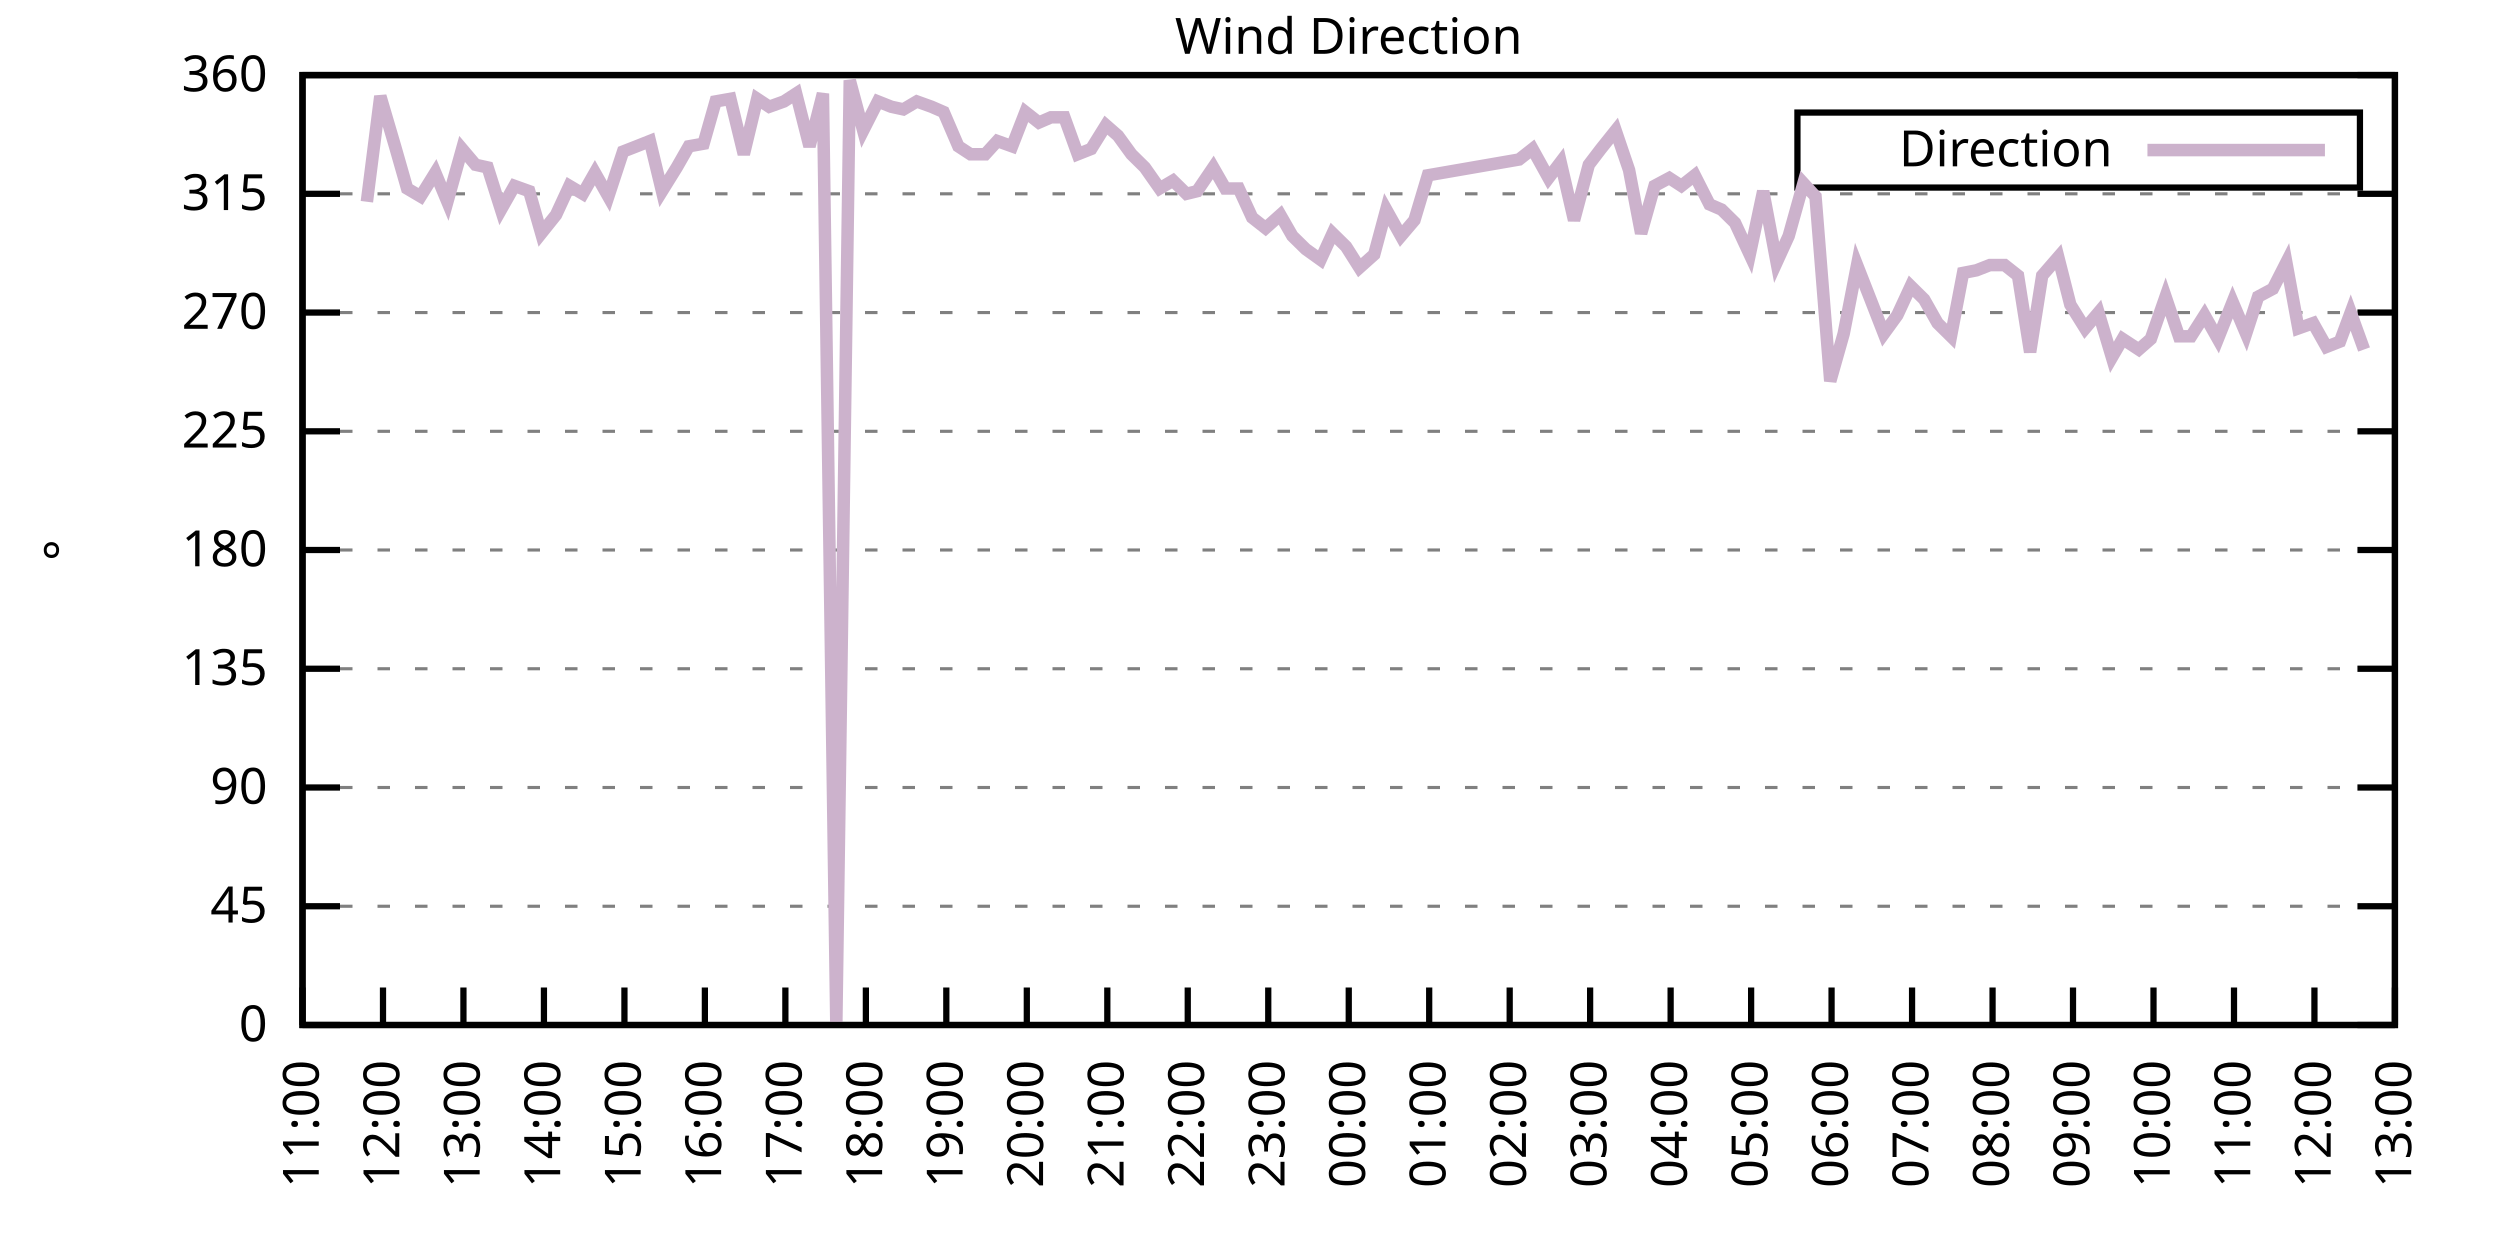
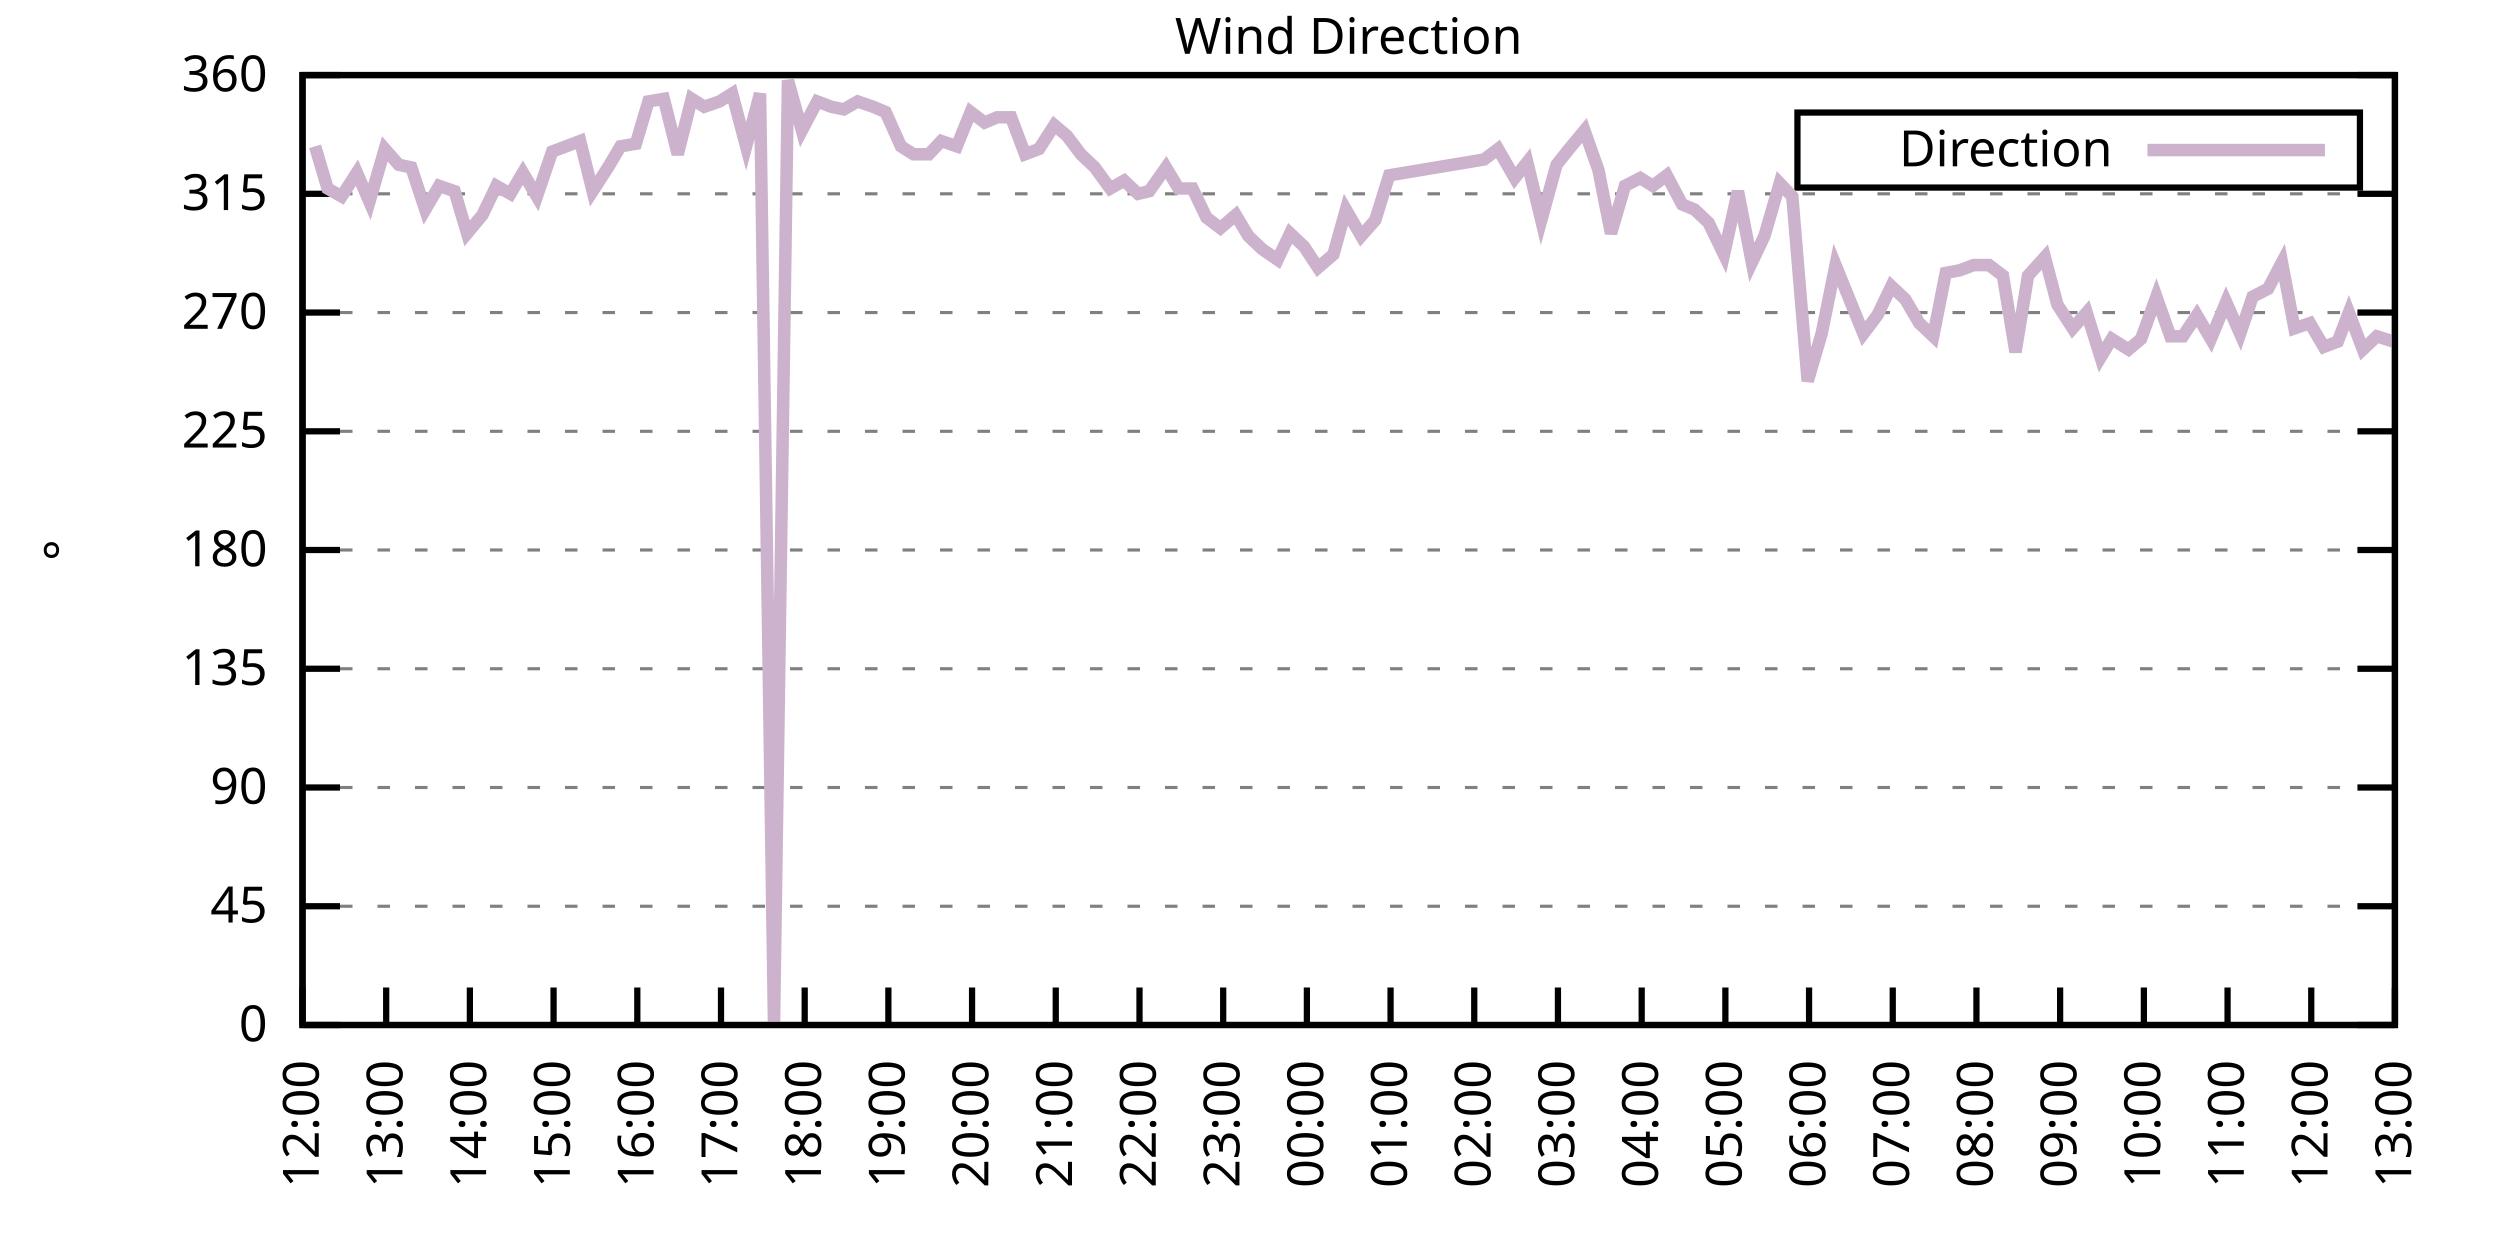
<svg xmlns="http://www.w3.org/2000/svg" xmlns:xlink="http://www.w3.org/1999/xlink" width="400" height="200" viewBox="0 0 400 200">
  <g id="gnuplot_canvas">
    <rect x="0" y="0" width="400" height="200" fill="none" />
    <defs>
      <circle id="gpDot" r="0.5" stroke-width="0.5" stroke="currentColor" />
      <path id="gpPt0" stroke-width="0.333" stroke="currentColor" d="M-1,0 h2 M0,-1 v2" />
      <path id="gpPt1" stroke-width="0.333" stroke="currentColor" d="M-1,-1 L1,1 M1,-1 L-1,1" />
      <path id="gpPt2" stroke-width="0.333" stroke="currentColor" d="M-1,0 L1,0 M0,-1 L0,1 M-1,-1 L1,1 M-1,1 L1,-1" />
      <rect id="gpPt3" stroke-width="0.333" stroke="currentColor" x="-1" y="-1" width="2" height="2" />
      <rect id="gpPt4" stroke-width="0.333" stroke="currentColor" fill="currentColor" x="-1" y="-1" width="2" height="2" />
      <circle id="gpPt5" stroke-width="0.333" stroke="currentColor" cx="0" cy="0" r="1" />
      <use xlink:href="#gpPt5" id="gpPt6" fill="currentColor" stroke="none" />
      <path id="gpPt7" stroke-width="0.333" stroke="currentColor" d="M0,-1.33 L-1.33,0.67 L1.33,0.67 z" />
      <use xlink:href="#gpPt7" id="gpPt8" fill="currentColor" stroke="none" />
      <use xlink:href="#gpPt7" id="gpPt9" stroke="currentColor" transform="rotate(180)" />
      <use xlink:href="#gpPt9" id="gpPt10" fill="currentColor" stroke="none" />
      <use xlink:href="#gpPt3" id="gpPt11" stroke="currentColor" transform="rotate(45)" />
      <use xlink:href="#gpPt11" id="gpPt12" fill="currentColor" stroke="none" />
      <path id="gpPt13" stroke-width="0.333" stroke="currentColor" d="M0,1.330 L1.265,0.411 L0.782,-1.067 L-0.782,-1.076 L-1.265,0.411 z" />
      <use xlink:href="#gpPt13" id="gpPt14" fill="currentColor" stroke="none" />
      <filter id="textbox" filterUnits="objectBoundingBox" x="0" y="0" height="1" width="1">
        <feFlood flood-color="white" flood-opacity="1" result="bgnd" />
        <feComposite in="SourceGraphic" in2="bgnd" operator="atop" />
      </filter>
      <filter id="greybox" filterUnits="objectBoundingBox" x="0" y="0" height="1" width="1">
        <feFlood flood-color="lightgrey" flood-opacity="1" result="grey" />
        <feComposite in="SourceGraphic" in2="grey" operator="atop" />
      </filter>
    </defs>
    <g fill="none" color="white" stroke="currentColor" stroke-width="1.00" stroke-linecap="butt" stroke-linejoin="miter">
</g>
    <g fill="none" color="black" stroke="currentColor" stroke-width="1.00" stroke-linecap="butt" stroke-linejoin="miter">
      <g stroke="none" shape-rendering="crispEdges">
        <polygon fill="rgb(255, 255, 255)" points="48.40,164.00 383.18,164.00 383.18,12.02 48.40,12.02 " />
      </g>
    </g>
    <g fill="none" color="black" stroke="currentColor" stroke-width="1.00" stroke-linecap="butt" stroke-linejoin="miter">
</g>
    <g fill="none" color="black" stroke="black" stroke-width="0.50" stroke-linecap="butt" stroke-linejoin="miter">
</g>
    <g fill="none" color="gray" stroke="currentColor" stroke-width="0.50" stroke-linecap="butt" stroke-linejoin="miter">
      <path stroke="gray" stroke-dasharray="2,4" class="gridline" d="M48.40,164.00 L383.19,164.00  " />
    </g>
    <g fill="none" color="gray" stroke="gray" stroke-width="1.00" stroke-linecap="butt" stroke-linejoin="miter">
</g>
    <g fill="none" color="black" stroke="currentColor" stroke-width="1.00" stroke-linecap="butt" stroke-linejoin="miter">
      <path stroke="black" d="M48.40,164.00 L54.40,164.00 M383.19,164.00 L377.19,164.00  " />
      <g transform="translate(42.80,166.60)" stroke="none" fill="black" font-family="Sans" font-size="8.00" text-anchor="end">
        <text>
          <tspan font-family="Sans"> 0</tspan>
        </text>
      </g>
    </g>
    <g fill="none" color="black" stroke="currentColor" stroke-width="1.00" stroke-linecap="butt" stroke-linejoin="miter">
</g>
    <g fill="none" color="black" stroke="black" stroke-width="0.50" stroke-linecap="butt" stroke-linejoin="miter">
</g>
    <g fill="none" color="gray" stroke="currentColor" stroke-width="0.50" stroke-linecap="butt" stroke-linejoin="miter">
      <path stroke="gray" stroke-dasharray="2,4" class="gridline" d="M48.40,145.00 L383.19,145.00  " />
    </g>
    <g fill="none" color="gray" stroke="gray" stroke-width="1.00" stroke-linecap="butt" stroke-linejoin="miter">
</g>
    <g fill="none" color="black" stroke="currentColor" stroke-width="1.00" stroke-linecap="butt" stroke-linejoin="miter">
      <path stroke="black" d="M48.40,145.00 L54.40,145.00 M383.19,145.00 L377.19,145.00  " />
      <g transform="translate(42.80,147.60)" stroke="none" fill="black" font-family="Sans" font-size="8.00" text-anchor="end">
        <text>
          <tspan font-family="Sans"> 45</tspan>
        </text>
      </g>
    </g>
    <g fill="none" color="black" stroke="currentColor" stroke-width="1.00" stroke-linecap="butt" stroke-linejoin="miter">
</g>
    <g fill="none" color="black" stroke="black" stroke-width="0.50" stroke-linecap="butt" stroke-linejoin="miter">
</g>
    <g fill="none" color="gray" stroke="currentColor" stroke-width="0.50" stroke-linecap="butt" stroke-linejoin="miter">
      <path stroke="gray" stroke-dasharray="2,4" class="gridline" d="M48.40,126.00 L383.19,126.00  " />
    </g>
    <g fill="none" color="gray" stroke="gray" stroke-width="1.00" stroke-linecap="butt" stroke-linejoin="miter">
</g>
    <g fill="none" color="black" stroke="currentColor" stroke-width="1.00" stroke-linecap="butt" stroke-linejoin="miter">
      <path stroke="black" d="M48.40,126.00 L54.40,126.00 M383.19,126.00 L377.19,126.00  " />
      <g transform="translate(42.80,128.60)" stroke="none" fill="black" font-family="Sans" font-size="8.00" text-anchor="end">
        <text>
          <tspan font-family="Sans"> 90</tspan>
        </text>
      </g>
    </g>
    <g fill="none" color="black" stroke="currentColor" stroke-width="1.00" stroke-linecap="butt" stroke-linejoin="miter">
</g>
    <g fill="none" color="black" stroke="black" stroke-width="0.50" stroke-linecap="butt" stroke-linejoin="miter">
</g>
    <g fill="none" color="gray" stroke="currentColor" stroke-width="0.50" stroke-linecap="butt" stroke-linejoin="miter">
      <path stroke="gray" stroke-dasharray="2,4" class="gridline" d="M48.40,107.00 L383.19,107.00  " />
    </g>
    <g fill="none" color="gray" stroke="gray" stroke-width="1.00" stroke-linecap="butt" stroke-linejoin="miter">
</g>
    <g fill="none" color="black" stroke="currentColor" stroke-width="1.00" stroke-linecap="butt" stroke-linejoin="miter">
      <path stroke="black" d="M48.40,107.00 L54.40,107.00 M383.19,107.00 L377.19,107.00  " />
      <g transform="translate(42.80,109.60)" stroke="none" fill="black" font-family="Sans" font-size="8.00" text-anchor="end">
        <text>
          <tspan font-family="Sans"> 135</tspan>
        </text>
      </g>
    </g>
    <g fill="none" color="black" stroke="currentColor" stroke-width="1.00" stroke-linecap="butt" stroke-linejoin="miter">
</g>
    <g fill="none" color="black" stroke="black" stroke-width="0.50" stroke-linecap="butt" stroke-linejoin="miter">
</g>
    <g fill="none" color="gray" stroke="currentColor" stroke-width="0.50" stroke-linecap="butt" stroke-linejoin="miter">
      <path stroke="gray" stroke-dasharray="2,4" class="gridline" d="M48.40,88.00 L383.19,88.00  " />
    </g>
    <g fill="none" color="gray" stroke="gray" stroke-width="1.00" stroke-linecap="butt" stroke-linejoin="miter">
</g>
    <g fill="none" color="black" stroke="currentColor" stroke-width="1.00" stroke-linecap="butt" stroke-linejoin="miter">
      <path stroke="black" d="M48.40,88.00 L54.40,88.00 M383.19,88.00 L377.19,88.00  " />
      <g transform="translate(42.80,90.60)" stroke="none" fill="black" font-family="Sans" font-size="8.00" text-anchor="end">
        <text>
          <tspan font-family="Sans"> 180</tspan>
        </text>
      </g>
    </g>
    <g fill="none" color="black" stroke="currentColor" stroke-width="1.00" stroke-linecap="butt" stroke-linejoin="miter">
</g>
    <g fill="none" color="black" stroke="black" stroke-width="0.50" stroke-linecap="butt" stroke-linejoin="miter">
</g>
    <g fill="none" color="gray" stroke="currentColor" stroke-width="0.50" stroke-linecap="butt" stroke-linejoin="miter">
      <path stroke="gray" stroke-dasharray="2,4" class="gridline" d="M48.40,69.01 L383.19,69.01  " />
    </g>
    <g fill="none" color="gray" stroke="gray" stroke-width="1.00" stroke-linecap="butt" stroke-linejoin="miter">
</g>
    <g fill="none" color="black" stroke="currentColor" stroke-width="1.00" stroke-linecap="butt" stroke-linejoin="miter">
      <path stroke="black" d="M48.40,69.01 L54.40,69.01 M383.19,69.01 L377.19,69.01  " />
      <g transform="translate(42.80,71.61)" stroke="none" fill="black" font-family="Sans" font-size="8.00" text-anchor="end">
        <text>
          <tspan font-family="Sans"> 225</tspan>
        </text>
      </g>
    </g>
    <g fill="none" color="black" stroke="currentColor" stroke-width="1.00" stroke-linecap="butt" stroke-linejoin="miter">
</g>
    <g fill="none" color="black" stroke="black" stroke-width="0.50" stroke-linecap="butt" stroke-linejoin="miter">
</g>
    <g fill="none" color="gray" stroke="currentColor" stroke-width="0.50" stroke-linecap="butt" stroke-linejoin="miter">
      <path stroke="gray" stroke-dasharray="2,4" class="gridline" d="M48.40,50.01 L383.19,50.01  " />
    </g>
    <g fill="none" color="gray" stroke="gray" stroke-width="1.00" stroke-linecap="butt" stroke-linejoin="miter">
</g>
    <g fill="none" color="black" stroke="currentColor" stroke-width="1.00" stroke-linecap="butt" stroke-linejoin="miter">
      <path stroke="black" d="M48.40,50.01 L54.40,50.01 M383.19,50.01 L377.19,50.01  " />
      <g transform="translate(42.80,52.61)" stroke="none" fill="black" font-family="Sans" font-size="8.00" text-anchor="end">
        <text>
          <tspan font-family="Sans"> 270</tspan>
        </text>
      </g>
    </g>
    <g fill="none" color="black" stroke="currentColor" stroke-width="1.00" stroke-linecap="butt" stroke-linejoin="miter">
</g>
    <g fill="none" color="black" stroke="black" stroke-width="0.50" stroke-linecap="butt" stroke-linejoin="miter">
</g>
    <g fill="none" color="gray" stroke="currentColor" stroke-width="0.50" stroke-linecap="butt" stroke-linejoin="miter">
      <path stroke="gray" stroke-dasharray="2,4" class="gridline" d="M48.40,31.01 L383.19,31.01  " />
    </g>
    <g fill="none" color="gray" stroke="gray" stroke-width="1.00" stroke-linecap="butt" stroke-linejoin="miter">
</g>
    <g fill="none" color="black" stroke="currentColor" stroke-width="1.00" stroke-linecap="butt" stroke-linejoin="miter">
      <path stroke="black" d="M48.40,31.01 L54.40,31.01 M383.19,31.01 L377.19,31.01  " />
      <g transform="translate(42.80,33.61)" stroke="none" fill="black" font-family="Sans" font-size="8.00" text-anchor="end">
        <text>
          <tspan font-family="Sans"> 315</tspan>
        </text>
      </g>
    </g>
    <g fill="none" color="black" stroke="currentColor" stroke-width="1.00" stroke-linecap="butt" stroke-linejoin="miter">
</g>
    <g fill="none" color="black" stroke="black" stroke-width="0.50" stroke-linecap="butt" stroke-linejoin="miter">
</g>
    <g fill="none" color="gray" stroke="currentColor" stroke-width="0.50" stroke-linecap="butt" stroke-linejoin="miter">
      <path stroke="gray" stroke-dasharray="2,4" class="gridline" d="M48.40,12.01 L383.19,12.01  " />
    </g>
    <g fill="none" color="gray" stroke="gray" stroke-width="1.00" stroke-linecap="butt" stroke-linejoin="miter">
</g>
    <g fill="none" color="black" stroke="currentColor" stroke-width="1.00" stroke-linecap="butt" stroke-linejoin="miter">
      <path stroke="black" d="M48.40,12.01 L54.40,12.01 M383.19,12.01 L377.19,12.01  " />
      <g transform="translate(42.80,14.61)" stroke="none" fill="black" font-family="Sans" font-size="8.00" text-anchor="end">
        <text>
          <tspan font-family="Sans"> 360</tspan>
        </text>
      </g>
    </g>
    <g fill="none" color="black" stroke="currentColor" stroke-width="1.00" stroke-linecap="butt" stroke-linejoin="miter">
      <path stroke="black" d="M48.40,164.00 L48.40,158.00  " />
      <g transform="translate(51.00,169.60) rotate(270.00)" stroke="none" fill="black" font-family="Sans" font-size="8.00" text-anchor="end">
        <text>
+           <tspan font-family="Sans">12:00</tspan>
+         </text>
+       </g>
+     </g>
+     <g fill="none" color="black" stroke="currentColor" stroke-width="1.00" stroke-linecap="butt" stroke-linejoin="miter">
+       <path stroke="black" d="M61.79,164.00 L61.79,158.00  " />
+       <g transform="translate(64.39,169.60) rotate(270.00)" stroke="none" fill="black" font-family="Sans" font-size="8.00" text-anchor="end">
+         <text>
+           <tspan font-family="Sans">13:00</tspan>
+         </text>
+       </g>
+     </g>
+     <g fill="none" color="black" stroke="currentColor" stroke-width="1.00" stroke-linecap="butt" stroke-linejoin="miter">
+       <path stroke="black" d="M75.18,164.00 L75.18,158.00  " />
+       <g transform="translate(77.78,169.60) rotate(270.00)" stroke="none" fill="black" font-family="Sans" font-size="8.00" text-anchor="end">
+         <text>
+           <tspan font-family="Sans">14:00</tspan>
+         </text>
+       </g>
+     </g>
+     <g fill="none" color="black" stroke="currentColor" stroke-width="1.00" stroke-linecap="butt" stroke-linejoin="miter">
+       <path stroke="black" d="M88.57,164.00 L88.57,158.00  " />
+       <g transform="translate(91.17,169.60) rotate(270.00)" stroke="none" fill="black" font-family="Sans" font-size="8.00" text-anchor="end">
+         <text>
+           <tspan font-family="Sans">15:00</tspan>
+         </text>
+       </g>
+     </g>
+     <g fill="none" color="black" stroke="currentColor" stroke-width="1.00" stroke-linecap="butt" stroke-linejoin="miter">
+       <path stroke="black" d="M101.97,164.00 L101.97,158.00  " />
+       <g transform="translate(104.57,169.60) rotate(270.00)" stroke="none" fill="black" font-family="Sans" font-size="8.00" text-anchor="end">
+         <text>
+           <tspan font-family="Sans">16:00</tspan>
+         </text>
+       </g>
+     </g>
+     <g fill="none" color="black" stroke="currentColor" stroke-width="1.00" stroke-linecap="butt" stroke-linejoin="miter">
+       <path stroke="black" d="M115.36,164.00 L115.36,158.00  " />
+       <g transform="translate(117.96,169.60) rotate(270.00)" stroke="none" fill="black" font-family="Sans" font-size="8.00" text-anchor="end">
+         <text>
+           <tspan font-family="Sans">17:00</tspan>
+         </text>
+       </g>
+     </g>
+     <g fill="none" color="black" stroke="currentColor" stroke-width="1.00" stroke-linecap="butt" stroke-linejoin="miter">
+       <path stroke="black" d="M128.75,164.00 L128.75,158.00  " />
+       <g transform="translate(131.35,169.60) rotate(270.00)" stroke="none" fill="black" font-family="Sans" font-size="8.00" text-anchor="end">
+         <text>
+           <tspan font-family="Sans">18:00</tspan>
+         </text>
+       </g>
+     </g>
+     <g fill="none" color="black" stroke="currentColor" stroke-width="1.00" stroke-linecap="butt" stroke-linejoin="miter">
+       <path stroke="black" d="M142.14,164.00 L142.14,158.00  " />
+       <g transform="translate(144.74,169.60) rotate(270.00)" stroke="none" fill="black" font-family="Sans" font-size="8.00" text-anchor="end">
+         <text>
+           <tspan font-family="Sans">19:00</tspan>
+         </text>
+       </g>
+     </g>
+     <g fill="none" color="black" stroke="currentColor" stroke-width="1.00" stroke-linecap="butt" stroke-linejoin="miter">
+       <path stroke="black" d="M155.53,164.00 L155.53,158.00  " />
+       <g transform="translate(158.13,169.60) rotate(270.00)" stroke="none" fill="black" font-family="Sans" font-size="8.00" text-anchor="end">
+         <text>
+           <tspan font-family="Sans">20:00</tspan>
+         </text>
+       </g>
+     </g>
+     <g fill="none" color="black" stroke="currentColor" stroke-width="1.00" stroke-linecap="butt" stroke-linejoin="miter">
+       <path stroke="black" d="M168.92,164.00 L168.92,158.00  " />
+       <g transform="translate(171.52,169.60) rotate(270.00)" stroke="none" fill="black" font-family="Sans" font-size="8.00" text-anchor="end">
+         <text>
+           <tspan font-family="Sans">21:00</tspan>
+         </text>
+       </g>
+     </g>
+     <g fill="none" color="black" stroke="currentColor" stroke-width="1.00" stroke-linecap="butt" stroke-linejoin="miter">
+       <path stroke="black" d="M182.32,164.00 L182.32,158.00  " />
+       <g transform="translate(184.92,169.60) rotate(270.00)" stroke="none" fill="black" font-family="Sans" font-size="8.00" text-anchor="end">
+         <text>
+           <tspan font-family="Sans">22:00</tspan>
+         </text>
+       </g>
+     </g>
+     <g fill="none" color="black" stroke="currentColor" stroke-width="1.00" stroke-linecap="butt" stroke-linejoin="miter">
+       <path stroke="black" d="M195.71,164.00 L195.71,158.00  " />
+       <g transform="translate(198.31,169.60) rotate(270.00)" stroke="none" fill="black" font-family="Sans" font-size="8.00" text-anchor="end">
+         <text>
+           <tspan font-family="Sans">23:00</tspan>
+         </text>
+       </g>
+     </g>
+     <g fill="none" color="black" stroke="currentColor" stroke-width="1.00" stroke-linecap="butt" stroke-linejoin="miter">
+       <path stroke="black" d="M209.10,164.00 L209.10,158.00  " />
+       <g transform="translate(211.70,169.60) rotate(270.00)" stroke="none" fill="black" font-family="Sans" font-size="8.00" text-anchor="end">
+         <text>
+           <tspan font-family="Sans">00:00</tspan>
+         </text>
+       </g>
+     </g>
+     <g fill="none" color="black" stroke="currentColor" stroke-width="1.00" stroke-linecap="butt" stroke-linejoin="miter">
+       <path stroke="black" d="M222.49,164.00 L222.49,158.00  " />
+       <g transform="translate(225.09,169.60) rotate(270.00)" stroke="none" fill="black" font-family="Sans" font-size="8.00" text-anchor="end">
+         <text>
+           <tspan font-family="Sans">01:00</tspan>
+         </text>
+       </g>
+     </g>
+     <g fill="none" color="black" stroke="currentColor" stroke-width="1.00" stroke-linecap="butt" stroke-linejoin="miter">
+       <path stroke="black" d="M235.88,164.00 L235.88,158.00  " />
+       <g transform="translate(238.48,169.60) rotate(270.00)" stroke="none" fill="black" font-family="Sans" font-size="8.00" text-anchor="end">
+         <text>
+           <tspan font-family="Sans">02:00</tspan>
+         </text>
+       </g>
+     </g>
+     <g fill="none" color="black" stroke="currentColor" stroke-width="1.00" stroke-linecap="butt" stroke-linejoin="miter">
+       <path stroke="black" d="M249.27,164.00 L249.27,158.00  " />
+       <g transform="translate(251.87,169.60) rotate(270.00)" stroke="none" fill="black" font-family="Sans" font-size="8.00" text-anchor="end">
+         <text>
+           <tspan font-family="Sans">03:00</tspan>
+         </text>
+       </g>
+     </g>
+     <g fill="none" color="black" stroke="currentColor" stroke-width="1.00" stroke-linecap="butt" stroke-linejoin="miter">
+       <path stroke="black" d="M262.67,164.00 L262.67,158.00  " />
+       <g transform="translate(265.27,169.60) rotate(270.00)" stroke="none" fill="black" font-family="Sans" font-size="8.00" text-anchor="end">
+         <text>
+           <tspan font-family="Sans">04:00</tspan>
+         </text>
+       </g>
+     </g>
+     <g fill="none" color="black" stroke="currentColor" stroke-width="1.00" stroke-linecap="butt" stroke-linejoin="miter">
+       <path stroke="black" d="M276.06,164.00 L276.06,158.00  " />
+       <g transform="translate(278.66,169.60) rotate(270.00)" stroke="none" fill="black" font-family="Sans" font-size="8.00" text-anchor="end">
+         <text>
+           <tspan font-family="Sans">05:00</tspan>
+         </text>
+       </g>
+     </g>
+     <g fill="none" color="black" stroke="currentColor" stroke-width="1.00" stroke-linecap="butt" stroke-linejoin="miter">
+       <path stroke="black" d="M289.45,164.00 L289.45,158.00  " />
+       <g transform="translate(292.05,169.60) rotate(270.00)" stroke="none" fill="black" font-family="Sans" font-size="8.00" text-anchor="end">
+         <text>
+           <tspan font-family="Sans">06:00</tspan>
+         </text>
+       </g>
+     </g>
+     <g fill="none" color="black" stroke="currentColor" stroke-width="1.00" stroke-linecap="butt" stroke-linejoin="miter">
+       <path stroke="black" d="M302.84,164.00 L302.84,158.00  " />
+       <g transform="translate(305.44,169.60) rotate(270.00)" stroke="none" fill="black" font-family="Sans" font-size="8.00" text-anchor="end">
+         <text>
+           <tspan font-family="Sans">07:00</tspan>
+         </text>
+       </g>
+     </g>
+     <g fill="none" color="black" stroke="currentColor" stroke-width="1.00" stroke-linecap="butt" stroke-linejoin="miter">
+       <path stroke="black" d="M316.23,164.00 L316.23,158.00  " />
+       <g transform="translate(318.83,169.60) rotate(270.00)" stroke="none" fill="black" font-family="Sans" font-size="8.00" text-anchor="end">
+         <text>
+           <tspan font-family="Sans">08:00</tspan>
+         </text>
+       </g>
+     </g>
+     <g fill="none" color="black" stroke="currentColor" stroke-width="1.00" stroke-linecap="butt" stroke-linejoin="miter">
+       <path stroke="black" d="M329.62,164.00 L329.62,158.00  " />
+       <g transform="translate(332.22,169.60) rotate(270.00)" stroke="none" fill="black" font-family="Sans" font-size="8.00" text-anchor="end">
+         <text>
+           <tspan font-family="Sans">09:00</tspan>
+         </text>
+       </g>
+     </g>
+     <g fill="none" color="black" stroke="currentColor" stroke-width="1.00" stroke-linecap="butt" stroke-linejoin="miter">
+       <path stroke="black" d="M343.02,164.00 L343.02,158.00  " />
+       <g transform="translate(345.62,169.60) rotate(270.00)" stroke="none" fill="black" font-family="Sans" font-size="8.00" text-anchor="end">
+         <text>
+           <tspan font-family="Sans">10:00</tspan>
+         </text>
+       </g>
+     </g>
+     <g fill="none" color="black" stroke="currentColor" stroke-width="1.00" stroke-linecap="butt" stroke-linejoin="miter">
+       <path stroke="black" d="M356.41,164.00 L356.41,158.00  " />
+       <g transform="translate(359.01,169.60) rotate(270.00)" stroke="none" fill="black" font-family="Sans" font-size="8.00" text-anchor="end">
+         <text>
          <tspan font-family="Sans">11:00</tspan>
        </text>
      </g>
    </g>
    <g fill="none" color="black" stroke="currentColor" stroke-width="1.00" stroke-linecap="butt" stroke-linejoin="miter">
-       <path stroke="black" d="M61.28,164.00 L61.28,158.00  " />
-       <g transform="translate(63.88,169.60) rotate(270.00)" stroke="none" fill="black" font-family="Sans" font-size="8.00" text-anchor="end">
-         <text>
-           <tspan font-family="Sans">12:00</tspan>
-         </text>
-       </g>
-     </g>
-     <g fill="none" color="black" stroke="currentColor" stroke-width="1.00" stroke-linecap="butt" stroke-linejoin="miter">
-       <path stroke="black" d="M74.15,164.00 L74.15,158.00  " />
-       <g transform="translate(76.75,169.60) rotate(270.00)" stroke="none" fill="black" font-family="Sans" font-size="8.00" text-anchor="end">
-         <text>
-           <tspan font-family="Sans">13:00</tspan>
-         </text>
-       </g>
-     </g>
-     <g fill="none" color="black" stroke="currentColor" stroke-width="1.00" stroke-linecap="butt" stroke-linejoin="miter">
-       <path stroke="black" d="M87.03,164.00 L87.03,158.00  " />
-       <g transform="translate(89.63,169.60) rotate(270.00)" stroke="none" fill="black" font-family="Sans" font-size="8.00" text-anchor="end">
-         <text>
-           <tspan font-family="Sans">14:00</tspan>
-         </text>
-       </g>
-     </g>
-     <g fill="none" color="black" stroke="currentColor" stroke-width="1.00" stroke-linecap="butt" stroke-linejoin="miter">
-       <path stroke="black" d="M99.91,164.00 L99.91,158.00  " />
-       <g transform="translate(102.51,169.60) rotate(270.00)" stroke="none" fill="black" font-family="Sans" font-size="8.00" text-anchor="end">
-         <text>
-           <tspan font-family="Sans">15:00</tspan>
-         </text>
-       </g>
-     </g>
-     <g fill="none" color="black" stroke="currentColor" stroke-width="1.00" stroke-linecap="butt" stroke-linejoin="miter">
-       <path stroke="black" d="M112.78,164.00 L112.78,158.00  " />
-       <g transform="translate(115.38,169.60) rotate(270.00)" stroke="none" fill="black" font-family="Sans" font-size="8.00" text-anchor="end">
-         <text>
-           <tspan font-family="Sans">16:00</tspan>
-         </text>
-       </g>
-     </g>
-     <g fill="none" color="black" stroke="currentColor" stroke-width="1.00" stroke-linecap="butt" stroke-linejoin="miter">
-       <path stroke="black" d="M125.66,164.00 L125.66,158.00  " />
-       <g transform="translate(128.26,169.60) rotate(270.00)" stroke="none" fill="black" font-family="Sans" font-size="8.00" text-anchor="end">
-         <text>
-           <tspan font-family="Sans">17:00</tspan>
-         </text>
-       </g>
-     </g>
-     <g fill="none" color="black" stroke="currentColor" stroke-width="1.00" stroke-linecap="butt" stroke-linejoin="miter">
-       <path stroke="black" d="M138.54,164.00 L138.54,158.00  " />
-       <g transform="translate(141.14,169.60) rotate(270.00)" stroke="none" fill="black" font-family="Sans" font-size="8.00" text-anchor="end">
-         <text>
-           <tspan font-family="Sans">18:00</tspan>
-         </text>
-       </g>
-     </g>
-     <g fill="none" color="black" stroke="currentColor" stroke-width="1.00" stroke-linecap="butt" stroke-linejoin="miter">
-       <path stroke="black" d="M151.41,164.00 L151.41,158.00  " />
-       <g transform="translate(154.01,169.60) rotate(270.00)" stroke="none" fill="black" font-family="Sans" font-size="8.00" text-anchor="end">
-         <text>
-           <tspan font-family="Sans">19:00</tspan>
-         </text>
-       </g>
-     </g>
-     <g fill="none" color="black" stroke="currentColor" stroke-width="1.00" stroke-linecap="butt" stroke-linejoin="miter">
-       <path stroke="black" d="M164.29,164.00 L164.29,158.00  " />
-       <g transform="translate(166.89,169.60) rotate(270.00)" stroke="none" fill="black" font-family="Sans" font-size="8.00" text-anchor="end">
-         <text>
-           <tspan font-family="Sans">20:00</tspan>
-         </text>
-       </g>
-     </g>
-     <g fill="none" color="black" stroke="currentColor" stroke-width="1.00" stroke-linecap="butt" stroke-linejoin="miter">
-       <path stroke="black" d="M177.17,164.00 L177.17,158.00  " />
-       <g transform="translate(179.77,169.60) rotate(270.00)" stroke="none" fill="black" font-family="Sans" font-size="8.00" text-anchor="end">
-         <text>
-           <tspan font-family="Sans">21:00</tspan>
-         </text>
-       </g>
-     </g>
-     <g fill="none" color="black" stroke="currentColor" stroke-width="1.00" stroke-linecap="butt" stroke-linejoin="miter">
-       <path stroke="black" d="M190.04,164.00 L190.04,158.00  " />
-       <g transform="translate(192.64,169.60) rotate(270.00)" stroke="none" fill="black" font-family="Sans" font-size="8.00" text-anchor="end">
-         <text>
-           <tspan font-family="Sans">22:00</tspan>
-         </text>
-       </g>
-     </g>
-     <g fill="none" color="black" stroke="currentColor" stroke-width="1.00" stroke-linecap="butt" stroke-linejoin="miter">
-       <path stroke="black" d="M202.92,164.00 L202.92,158.00  " />
-       <g transform="translate(205.52,169.60) rotate(270.00)" stroke="none" fill="black" font-family="Sans" font-size="8.00" text-anchor="end">
-         <text>
-           <tspan font-family="Sans">23:00</tspan>
-         </text>
-       </g>
-     </g>
-     <g fill="none" color="black" stroke="currentColor" stroke-width="1.00" stroke-linecap="butt" stroke-linejoin="miter">
-       <path stroke="black" d="M215.80,164.00 L215.80,158.00  " />
-       <g transform="translate(218.40,169.60) rotate(270.00)" stroke="none" fill="black" font-family="Sans" font-size="8.00" text-anchor="end">
-         <text>
-           <tspan font-family="Sans">00:00</tspan>
-         </text>
-       </g>
-     </g>
-     <g fill="none" color="black" stroke="currentColor" stroke-width="1.00" stroke-linecap="butt" stroke-linejoin="miter">
-       <path stroke="black" d="M228.67,164.00 L228.67,158.00  " />
-       <g transform="translate(231.27,169.60) rotate(270.00)" stroke="none" fill="black" font-family="Sans" font-size="8.00" text-anchor="end">
-         <text>
-           <tspan font-family="Sans">01:00</tspan>
-         </text>
-       </g>
-     </g>
-     <g fill="none" color="black" stroke="currentColor" stroke-width="1.00" stroke-linecap="butt" stroke-linejoin="miter">
-       <path stroke="black" d="M241.55,164.00 L241.55,158.00  " />
-       <g transform="translate(244.15,169.60) rotate(270.00)" stroke="none" fill="black" font-family="Sans" font-size="8.00" text-anchor="end">
-         <text>
-           <tspan font-family="Sans">02:00</tspan>
-         </text>
-       </g>
-     </g>
-     <g fill="none" color="black" stroke="currentColor" stroke-width="1.00" stroke-linecap="butt" stroke-linejoin="miter">
-       <path stroke="black" d="M254.42,164.00 L254.42,158.00  " />
-       <g transform="translate(257.02,169.60) rotate(270.00)" stroke="none" fill="black" font-family="Sans" font-size="8.00" text-anchor="end">
-         <text>
-           <tspan font-family="Sans">03:00</tspan>
-         </text>
-       </g>
-     </g>
-     <g fill="none" color="black" stroke="currentColor" stroke-width="1.00" stroke-linecap="butt" stroke-linejoin="miter">
-       <path stroke="black" d="M267.30,164.00 L267.30,158.00  " />
-       <g transform="translate(269.90,169.60) rotate(270.00)" stroke="none" fill="black" font-family="Sans" font-size="8.00" text-anchor="end">
-         <text>
-           <tspan font-family="Sans">04:00</tspan>
-         </text>
-       </g>
-     </g>
-     <g fill="none" color="black" stroke="currentColor" stroke-width="1.00" stroke-linecap="butt" stroke-linejoin="miter">
-       <path stroke="black" d="M280.18,164.00 L280.18,158.00  " />
-       <g transform="translate(282.78,169.60) rotate(270.00)" stroke="none" fill="black" font-family="Sans" font-size="8.00" text-anchor="end">
-         <text>
-           <tspan font-family="Sans">05:00</tspan>
-         </text>
-       </g>
-     </g>
-     <g fill="none" color="black" stroke="currentColor" stroke-width="1.00" stroke-linecap="butt" stroke-linejoin="miter">
-       <path stroke="black" d="M293.05,164.00 L293.05,158.00  " />
-       <g transform="translate(295.65,169.60) rotate(270.00)" stroke="none" fill="black" font-family="Sans" font-size="8.00" text-anchor="end">
-         <text>
-           <tspan font-family="Sans">06:00</tspan>
-         </text>
-       </g>
-     </g>
-     <g fill="none" color="black" stroke="currentColor" stroke-width="1.00" stroke-linecap="butt" stroke-linejoin="miter">
-       <path stroke="black" d="M305.93,164.00 L305.93,158.00  " />
-       <g transform="translate(308.53,169.60) rotate(270.00)" stroke="none" fill="black" font-family="Sans" font-size="8.00" text-anchor="end">
-         <text>
-           <tspan font-family="Sans">07:00</tspan>
-         </text>
-       </g>
-     </g>
-     <g fill="none" color="black" stroke="currentColor" stroke-width="1.00" stroke-linecap="butt" stroke-linejoin="miter">
-       <path stroke="black" d="M318.81,164.00 L318.81,158.00  " />
-       <g transform="translate(321.41,169.60) rotate(270.00)" stroke="none" fill="black" font-family="Sans" font-size="8.00" text-anchor="end">
-         <text>
-           <tspan font-family="Sans">08:00</tspan>
-         </text>
-       </g>
-     </g>
-     <g fill="none" color="black" stroke="currentColor" stroke-width="1.00" stroke-linecap="butt" stroke-linejoin="miter">
-       <path stroke="black" d="M331.68,164.00 L331.68,158.00  " />
-       <g transform="translate(334.28,169.60) rotate(270.00)" stroke="none" fill="black" font-family="Sans" font-size="8.00" text-anchor="end">
-         <text>
-           <tspan font-family="Sans">09:00</tspan>
-         </text>
-       </g>
-     </g>
-     <g fill="none" color="black" stroke="currentColor" stroke-width="1.00" stroke-linecap="butt" stroke-linejoin="miter">
-       <path stroke="black" d="M344.56,164.00 L344.56,158.00  " />
-       <g transform="translate(347.16,169.60) rotate(270.00)" stroke="none" fill="black" font-family="Sans" font-size="8.00" text-anchor="end">
-         <text>
-           <tspan font-family="Sans">10:00</tspan>
-         </text>
-       </g>
-     </g>
-     <g fill="none" color="black" stroke="currentColor" stroke-width="1.00" stroke-linecap="butt" stroke-linejoin="miter">
-       <path stroke="black" d="M357.44,164.00 L357.44,158.00  " />
-       <g transform="translate(360.04,169.60) rotate(270.00)" stroke="none" fill="black" font-family="Sans" font-size="8.00" text-anchor="end">
-         <text>
-           <tspan font-family="Sans">11:00</tspan>
-         </text>
-       </g>
-     </g>
-     <g fill="none" color="black" stroke="currentColor" stroke-width="1.00" stroke-linecap="butt" stroke-linejoin="miter">
-       <path stroke="black" d="M370.31,164.00 L370.31,158.00  " />
-       <g transform="translate(372.91,169.60) rotate(270.00)" stroke="none" fill="black" font-family="Sans" font-size="8.00" text-anchor="end">
+       <path stroke="black" d="M369.80,164.00 L369.80,158.00  " />
+       <g transform="translate(372.40,169.60) rotate(270.00)" stroke="none" fill="black" font-family="Sans" font-size="8.00" text-anchor="end">
        <text>
          <tspan font-family="Sans">12:00</tspan>
        </text>
      </g>
    </g>
    <g fill="none" color="black" stroke="currentColor" stroke-width="1.00" stroke-linecap="butt" stroke-linejoin="miter">
      <path stroke="black" d="M383.19,164.00 L383.19,158.00  " />
      <g transform="translate(385.79,169.60) rotate(270.00)" stroke="none" fill="black" font-family="Sans" font-size="8.00" text-anchor="end">
        <text>
          <tspan font-family="Sans">13:00</tspan>
        </text>
      </g>
    </g>
    <g fill="none" color="black" stroke="currentColor" stroke-width="1.00" stroke-linecap="butt" stroke-linejoin="miter">
</g>
    <g fill="none" color="black" stroke="currentColor" stroke-width="1.00" stroke-linecap="butt" stroke-linejoin="miter">
      <path stroke="black" d="M48.40,12.01 L48.40,164.00 L383.19,164.00 L383.19,12.01 L48.40,12.01 Z  " />
    </g>
    <g fill="none" color="black" stroke="currentColor" stroke-width="1.00" stroke-linecap="butt" stroke-linejoin="miter">
</g>
    <g fill="none" color="black" stroke="currentColor" stroke-width="1.00" stroke-linecap="butt" stroke-linejoin="miter">
      <path stroke="black" d="M287.59,30.01 L287.59,18.01 L377.59,18.01 L377.59,30.01 L287.59,30.01 Z  " />
    </g>
    <g id="Wind_direction_plot_1">
      <g fill="none" color="white" stroke="black" stroke-width="2.00" stroke-linecap="butt" stroke-linejoin="miter">
</g>
      <g fill="none" color="black" stroke="currentColor" stroke-width="2.00" stroke-linecap="butt" stroke-linejoin="miter">
        <g transform="translate(337.99,26.61)" stroke="none" fill="black" font-family="Sans" font-size="8.00" text-anchor="end">
          <text>
            <tspan font-family="Sans">Direction</tspan>
          </text>
        </g>
      </g>
      <g fill="none" color="black" stroke="currentColor" stroke-width="2.00" stroke-linecap="butt" stroke-linejoin="miter">
-         <path stroke="rgb(204, 178, 204)" d="M343.59,24.01 L371.99,24.01 M58.70,32.28 L60.85,15.39 L63.21,23.41 L65.14,30.16 L67.29,31.43 L69.65,27.63   L71.58,32.28 L73.94,23.83 L76.08,26.36 L78.02,26.79 L80.16,33.54 L82.31,29.74 L84.67,30.59 L86.60,37.34   L88.96,34.39 L91.11,29.74 L93.25,31.01 L95.18,27.63 L97.33,31.43 L99.69,24.25 L101.84,23.41 L103.98,22.56   L105.92,30.59 L108.28,26.79 L110.21,23.41 L112.57,22.99 L114.50,16.23 L116.86,15.81 L119.01,24.68 L121.15,15.81   L123.08,17.08 L125.44,16.23 L127.38,14.97 L129.52,23.41 L131.67,14.97 L133.81,164.00 L135.96,12.85 L138.11,20.88   L140.47,16.23 L142.61,17.08 L144.54,17.50 L146.69,16.23 L149.05,17.08 L150.98,17.92 L153.34,23.41 L155.28,24.68   L157.64,24.68 L159.57,22.56 L161.93,23.41 L164.07,17.92 L166.22,19.61 L168.15,18.77 L170.30,18.77 L172.44,24.68   L174.59,23.83 L176.95,20.03 L178.88,21.72 L181.03,24.68 L183.17,26.79 L185.54,30.16 L187.68,28.90 L189.83,31.01   L191.54,30.59 L194.12,26.79 L196.05,30.16 L198.20,30.16 L200.34,34.81 L202.49,36.50 L204.85,34.39 L206.78,37.76   L208.93,39.87 L211.29,41.56 L213.22,37.34 L215.37,39.45 L217.51,42.83 L219.87,40.72 L221.80,33.54 L224.16,37.76   L226.31,35.23 L228.46,28.05 L243.05,25.52 L245.20,23.83 L247.77,28.48 L249.70,25.94 L251.85,35.23 L254.21,26.36   L256.14,23.83 L258.50,20.88 L260.65,27.21 L262.58,37.34 L264.73,29.74 L267.09,28.48 L269.02,29.74 L271.16,28.05   L273.52,32.70 L275.46,33.54 L277.60,35.65 L279.96,40.72 L282.11,30.59 L284.26,41.99 L286.19,37.76 L288.55,29.32   L290.48,31.43 L292.84,60.98 L294.99,53.39 L297.13,42.41 L299.28,47.90 L301.42,53.39 L303.57,50.43 L305.72,45.79   L307.86,47.90 L310.01,51.70 L312.15,53.81 L314.09,43.67 L316.23,43.25 L318.38,42.41 L320.74,42.41 L322.88,44.10   L324.82,56.34 L326.75,44.10 L329.32,41.14 L331.25,48.74 L333.62,52.54 L335.76,50.01 L337.91,57.18 L339.62,54.23   L342.20,55.92 L344.13,54.23 L346.49,47.47 L348.64,53.81 L350.57,53.81 L352.72,50.43 L354.86,54.23 L357.22,48.32   L359.37,53.39 L361.30,47.47 L363.66,46.21 L365.81,41.99 L367.74,52.54 L370.10,51.70 L372.24,55.50 L374.39,54.65   L376.11,50.01 L378.25,55.92  " />
+         <path stroke="rgb(204, 178, 204)" d="M343.59,24.01 L371.99,24.01 M50.41,23.41 L52.42,30.16 L54.65,31.43 L57.10,27.63 L59.11,32.28 L61.57,23.83   L63.80,26.36 L65.81,26.79 L68.04,33.54 L70.27,29.74 L72.73,30.59 L74.74,37.34 L77.19,34.39 L79.42,29.74   L81.66,31.01 L83.66,27.63 L85.90,31.43 L88.35,24.25 L90.58,23.41 L92.82,22.56 L94.82,30.59 L97.28,26.79   L99.29,23.41 L101.74,22.99 L103.75,16.23 L106.21,15.81 L108.44,24.68 L110.67,15.81 L112.68,17.08 L115.13,16.23   L117.14,14.97 L119.38,23.41 L121.61,14.97 L123.84,164.00 L126.07,12.85 L128.30,20.88 L130.76,16.23 L132.99,17.08   L135.00,17.50 L137.23,16.23 L139.69,17.08 L141.69,17.92 L144.15,23.41 L146.16,24.68 L148.61,24.68 L150.62,22.56   L153.08,23.41 L155.31,17.92 L157.54,19.61 L159.55,18.77 L161.78,18.77 L164.01,24.68 L166.25,23.83 L168.70,20.03   L170.71,21.72 L172.94,24.68 L175.17,26.79 L177.63,30.16 L179.86,28.90 L182.09,31.01 L183.88,30.59 L186.56,26.79   L188.57,30.16 L190.80,30.16 L193.03,34.81 L195.26,36.50 L197.72,34.39 L199.73,37.76 L201.96,39.87 L204.41,41.56   L206.42,37.34 L208.65,39.45 L210.88,42.83 L213.34,40.72 L215.35,33.54 L217.80,37.76 L220.04,35.23 L222.27,28.05   L237.44,25.52 L239.68,23.83 L242.36,28.48 L244.36,25.94 L246.60,35.23 L249.05,26.36 L251.06,23.83 L253.51,20.88   L255.75,27.21 L257.76,37.34 L259.99,29.74 L262.44,28.48 L264.45,29.74 L266.68,28.05 L269.14,32.70 L271.15,33.54   L273.38,35.65 L275.83,40.72 L278.07,30.59 L280.30,41.99 L282.31,37.76 L284.76,29.32 L286.77,31.43 L289.23,60.98   L291.46,53.39 L293.69,42.41 L295.92,47.90 L298.15,53.39 L300.39,50.43 L302.62,45.79 L304.85,47.90 L307.08,51.70   L309.31,53.81 L311.32,43.67 L313.55,43.25 L315.79,42.41 L318.24,42.41 L320.47,44.10 L322.48,56.34 L324.49,44.10   L327.17,41.14 L329.18,48.74 L331.63,52.54 L333.86,50.01 L336.10,57.18 L337.88,54.23 L340.56,55.92 L342.57,54.23   L345.02,47.47 L347.26,53.81 L349.26,53.81 L351.50,50.43 L353.73,54.23 L356.18,48.32 L358.42,53.39 L360.42,47.47   L362.88,46.21 L365.11,41.99 L367.12,52.54 L369.58,51.70 L371.81,55.50 L374.04,54.65 L375.82,50.01 L378.06,55.92   L380.29,53.81 L382.97,54.65  " />
      </g>
    </g>
    <g fill="none" color="black" stroke="currentColor" stroke-width="2.00" stroke-linecap="butt" stroke-linejoin="miter">
</g>
    <g fill="none" color="black" stroke="black" stroke-width="1.00" stroke-linecap="butt" stroke-linejoin="miter">
</g>
    <g fill="none" color="black" stroke="currentColor" stroke-width="1.00" stroke-linecap="butt" stroke-linejoin="miter">
      <path stroke="black" d="M48.40,12.01 L48.40,164.00 L383.19,164.00 L383.19,12.01 L48.40,12.01 Z  " />
      <g transform="translate(12.80,88.01) rotate(270.00)" stroke="none" fill="black" font-family="Sans" font-size="8.00" text-anchor="middle">
        <text>
          <tspan font-family="Sans">°</tspan>
        </text>
      </g>
    </g>
    <g fill="none" color="black" stroke="currentColor" stroke-width="1.00" stroke-linecap="butt" stroke-linejoin="miter">
</g>
    <g fill="none" color="black" stroke="currentColor" stroke-width="1.00" stroke-linecap="butt" stroke-linejoin="miter">
      <g transform="translate(215.79,8.61)" stroke="none" fill="black" font-family="Sans" font-size="8.00" text-anchor="middle">
        <text>
          <tspan font-family="Sans">Wind Direction</tspan>
        </text>
      </g>
    </g>
    <g fill="none" color="black" stroke="currentColor" stroke-width="1.00" stroke-linecap="butt" stroke-linejoin="miter">
</g>
  </g>
</svg>
